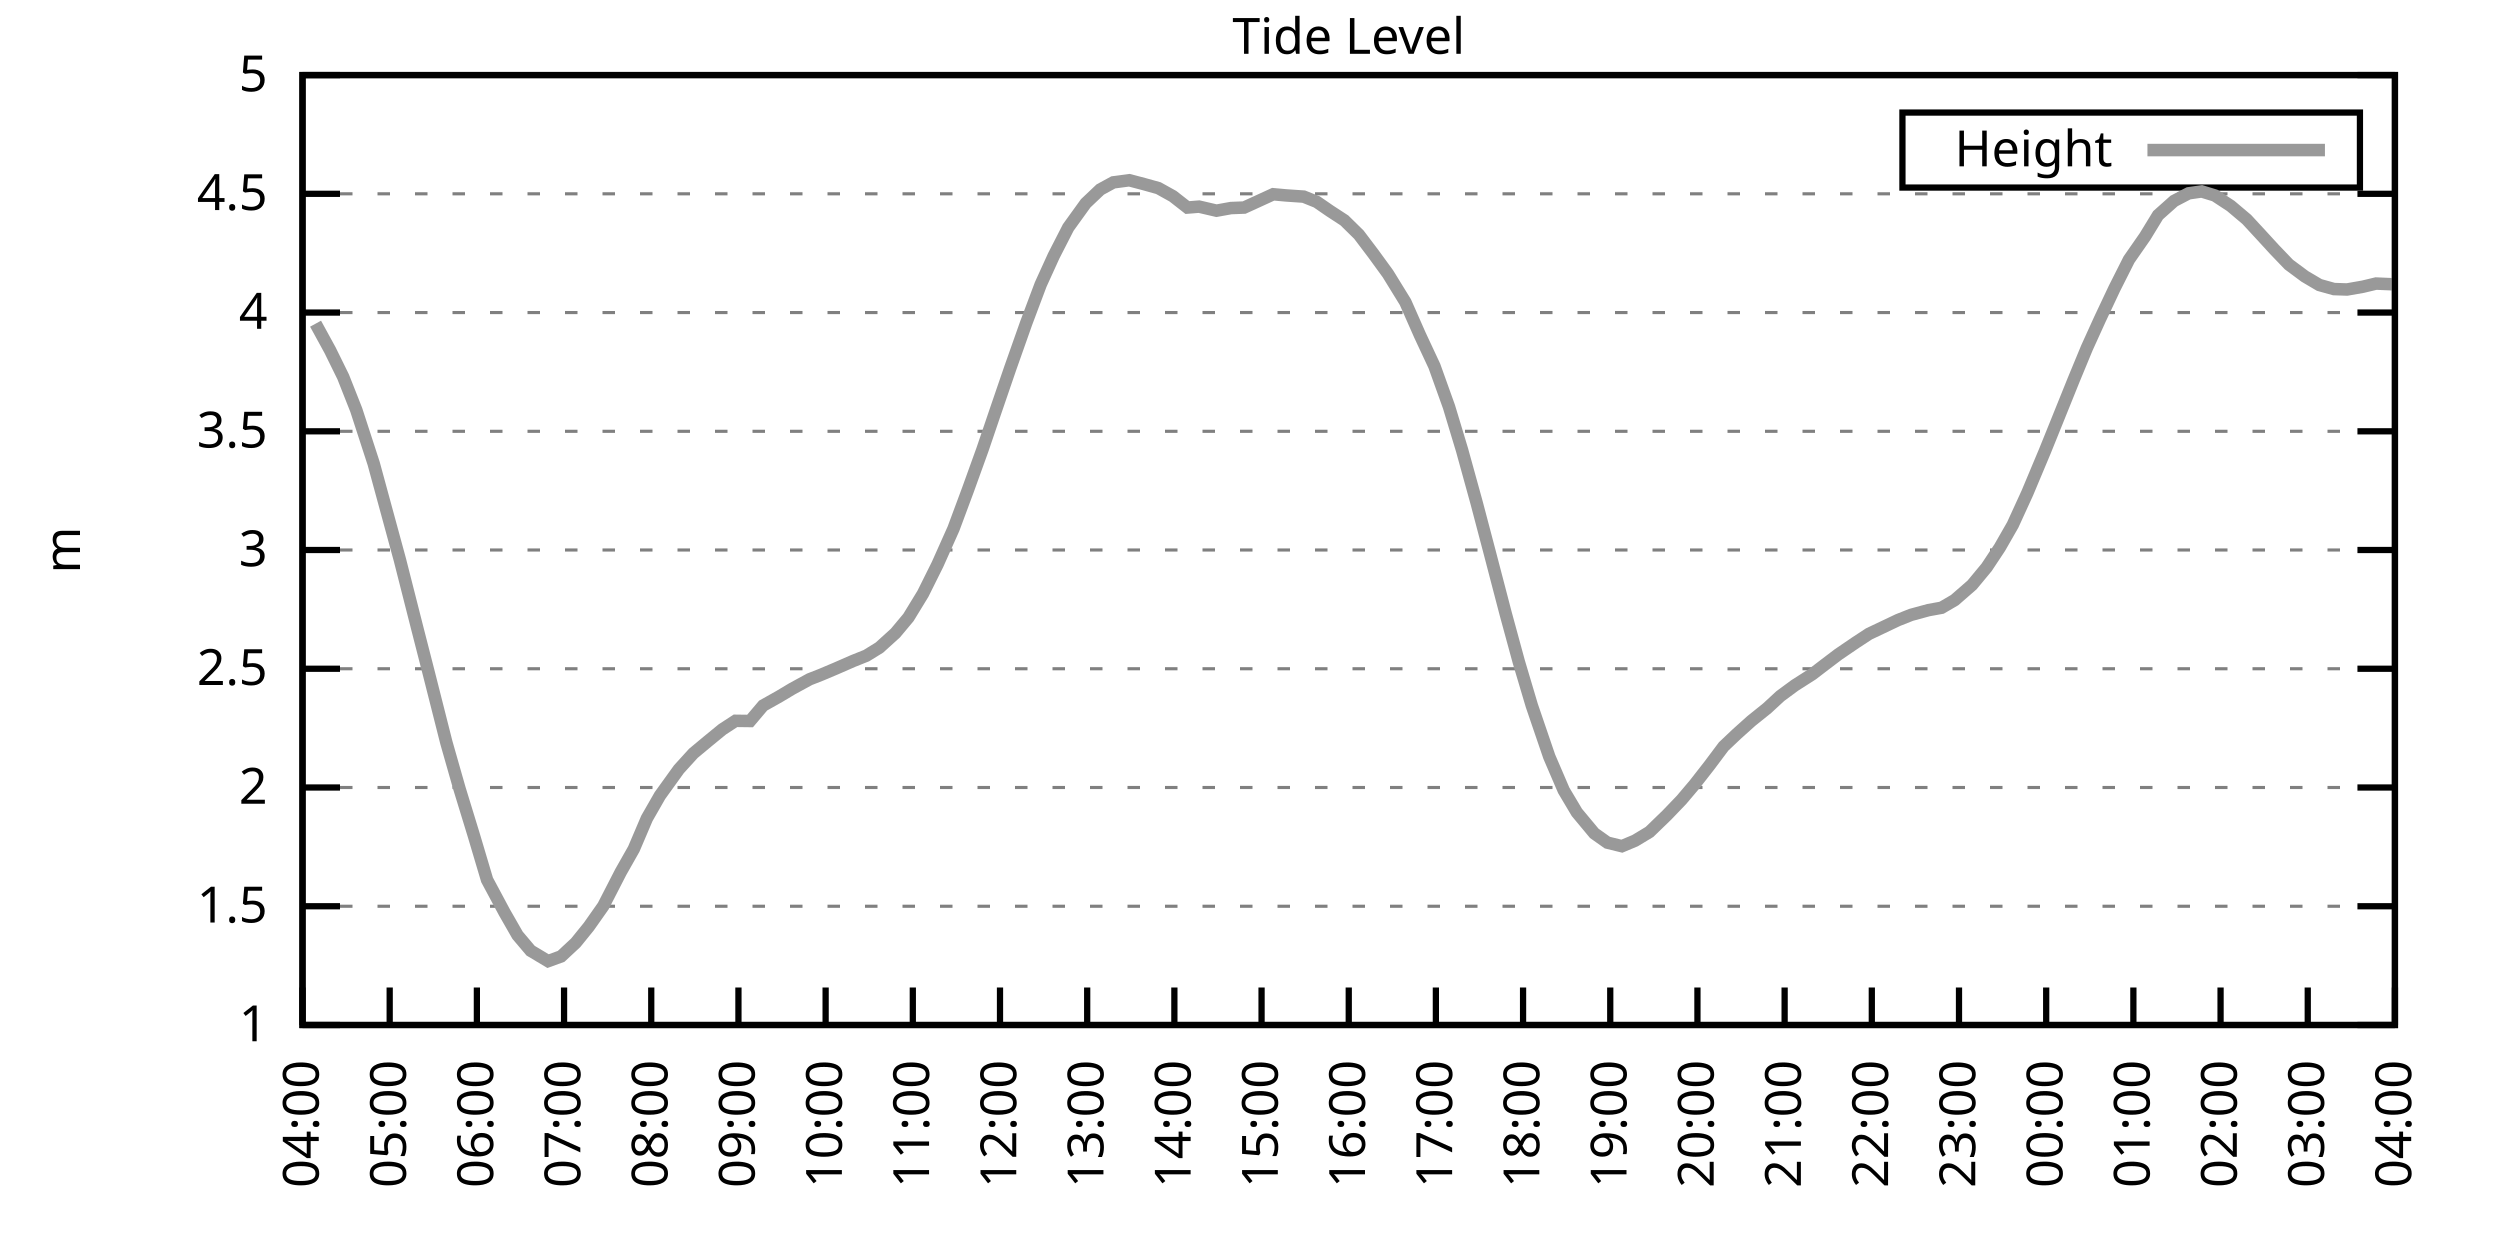
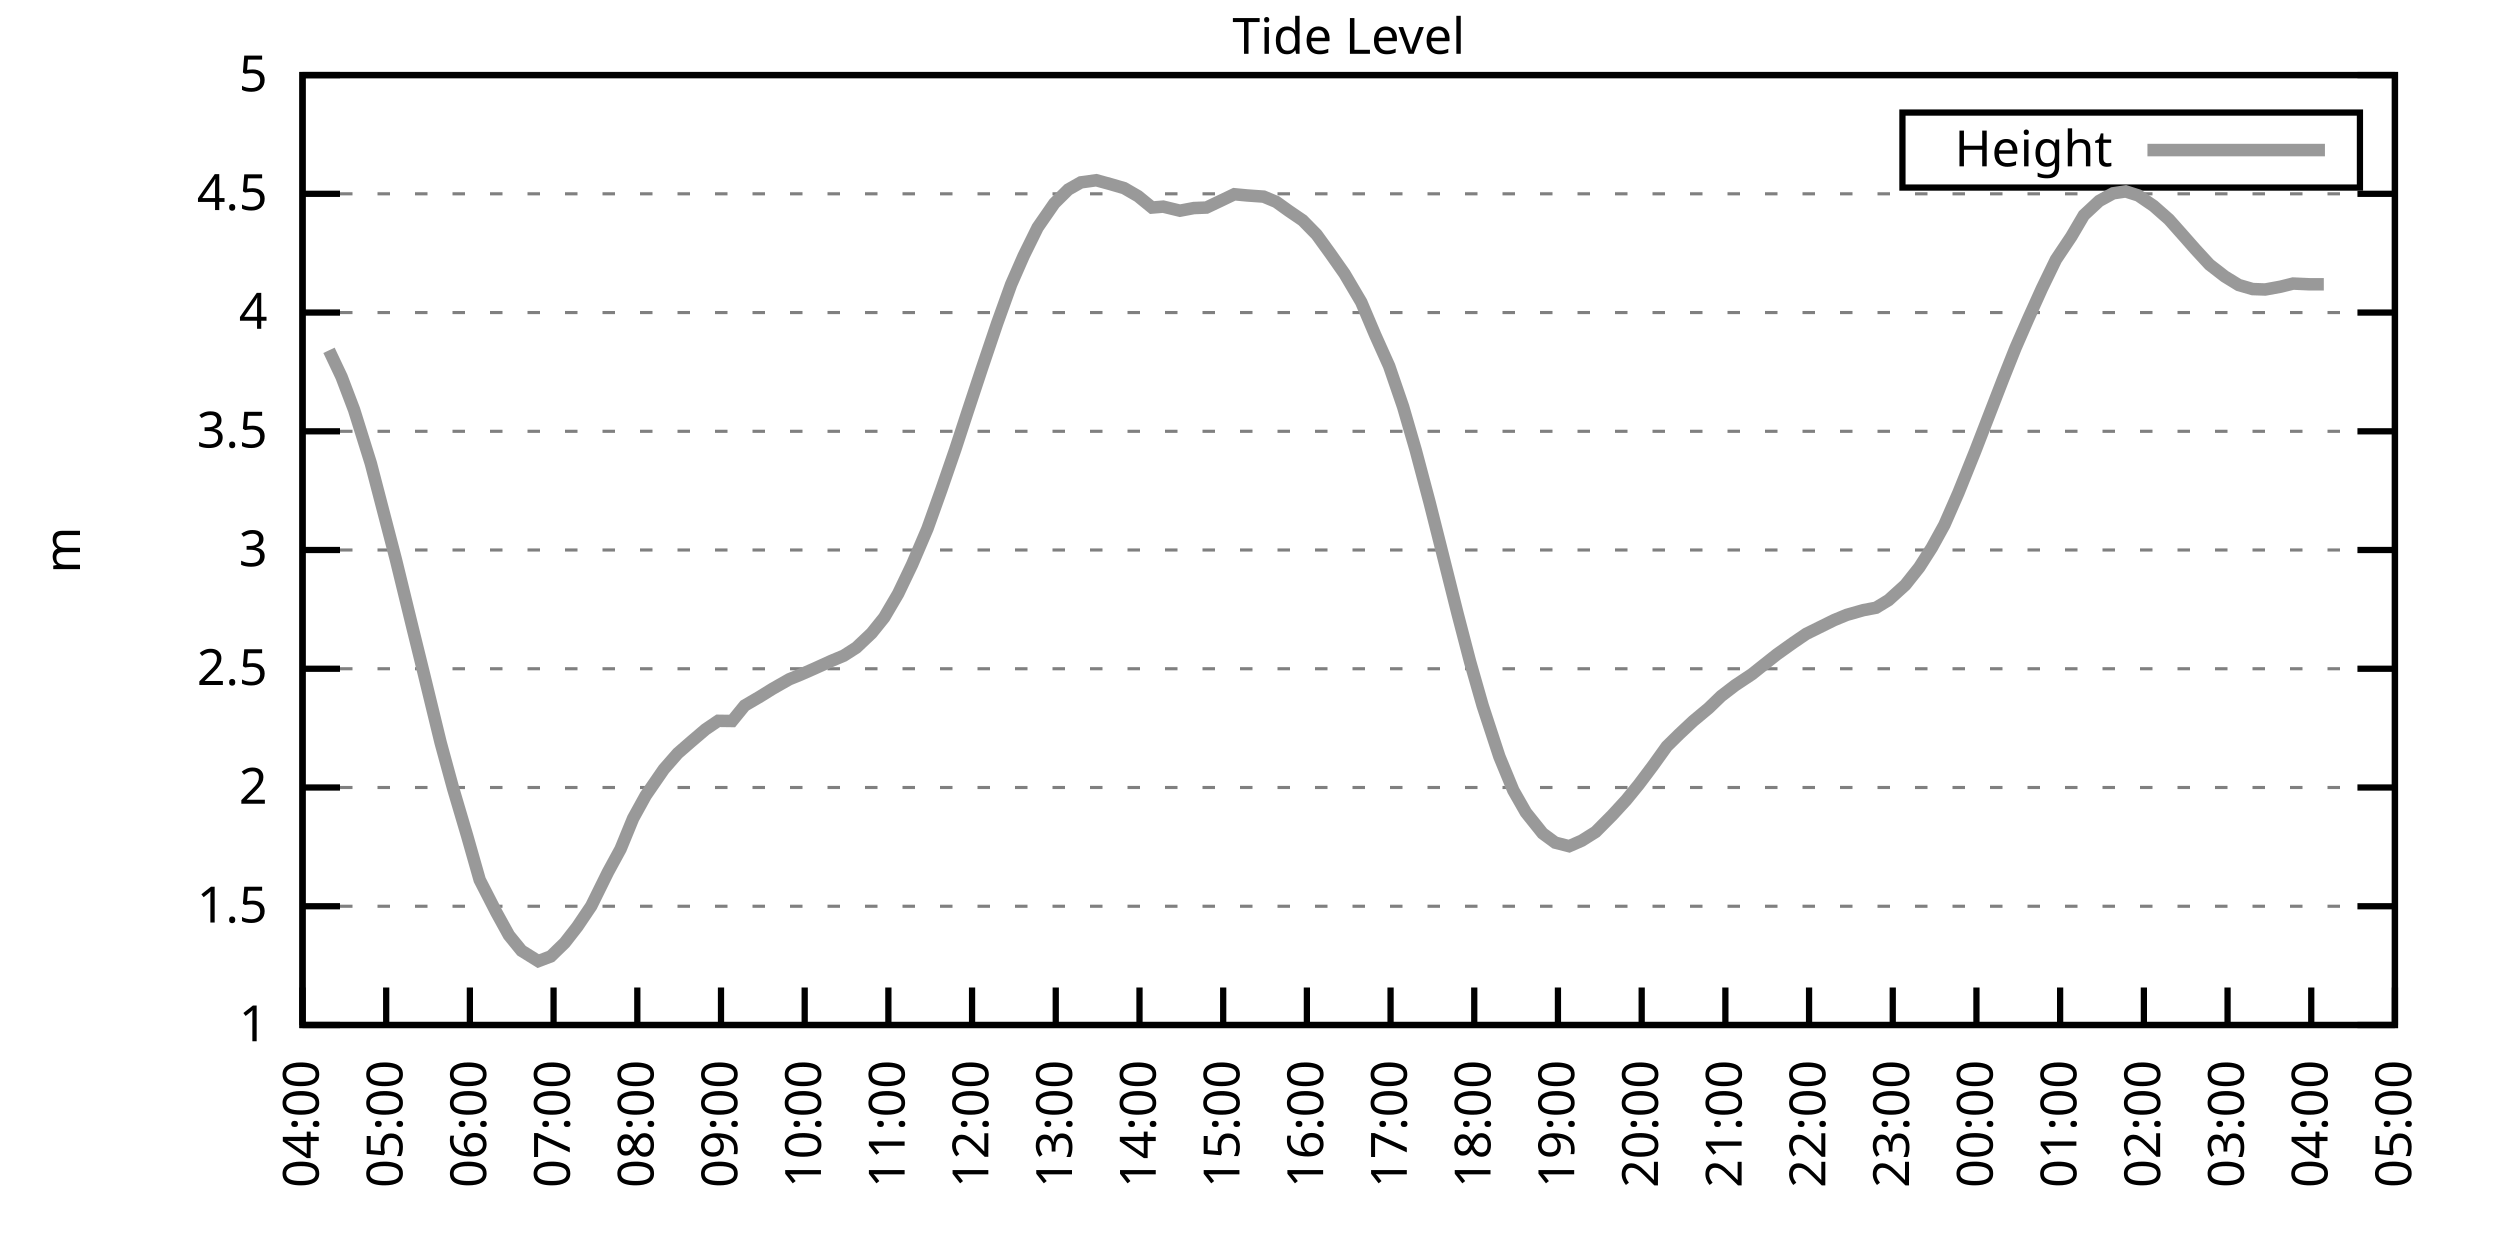
<svg xmlns="http://www.w3.org/2000/svg" xmlns:xlink="http://www.w3.org/1999/xlink" width="400" height="200" viewBox="0 0 400 200">
  <g id="gnuplot_canvas">
    <rect x="0" y="0" width="400" height="200" fill="none" />
    <defs>
      <circle id="gpDot" r="0.5" stroke-width="0.5" stroke="currentColor" />
      <path id="gpPt0" stroke-width="0.333" stroke="currentColor" d="M-1,0 h2 M0,-1 v2" />
      <path id="gpPt1" stroke-width="0.333" stroke="currentColor" d="M-1,-1 L1,1 M1,-1 L-1,1" />
      <path id="gpPt2" stroke-width="0.333" stroke="currentColor" d="M-1,0 L1,0 M0,-1 L0,1 M-1,-1 L1,1 M-1,1 L1,-1" />
      <rect id="gpPt3" stroke-width="0.333" stroke="currentColor" x="-1" y="-1" width="2" height="2" />
      <rect id="gpPt4" stroke-width="0.333" stroke="currentColor" fill="currentColor" x="-1" y="-1" width="2" height="2" />
      <circle id="gpPt5" stroke-width="0.333" stroke="currentColor" cx="0" cy="0" r="1" />
      <use xlink:href="#gpPt5" id="gpPt6" fill="currentColor" stroke="none" />
      <path id="gpPt7" stroke-width="0.333" stroke="currentColor" d="M0,-1.33 L-1.33,0.67 L1.33,0.67 z" />
      <use xlink:href="#gpPt7" id="gpPt8" fill="currentColor" stroke="none" />
      <use xlink:href="#gpPt7" id="gpPt9" stroke="currentColor" transform="rotate(180)" />
      <use xlink:href="#gpPt9" id="gpPt10" fill="currentColor" stroke="none" />
      <use xlink:href="#gpPt3" id="gpPt11" stroke="currentColor" transform="rotate(45)" />
      <use xlink:href="#gpPt11" id="gpPt12" fill="currentColor" stroke="none" />
      <path id="gpPt13" stroke-width="0.333" stroke="currentColor" d="M0,1.330 L1.265,0.411 L0.782,-1.067 L-0.782,-1.076 L-1.265,0.411 z" />
      <use xlink:href="#gpPt13" id="gpPt14" fill="currentColor" stroke="none" />
      <filter id="textbox" filterUnits="objectBoundingBox" x="0" y="0" height="1" width="1">
        <feFlood flood-color="white" flood-opacity="1" result="bgnd" />
        <feComposite in="SourceGraphic" in2="bgnd" operator="atop" />
      </filter>
      <filter id="greybox" filterUnits="objectBoundingBox" x="0" y="0" height="1" width="1">
        <feFlood flood-color="lightgrey" flood-opacity="1" result="grey" />
        <feComposite in="SourceGraphic" in2="grey" operator="atop" />
      </filter>
    </defs>
    <g fill="none" color="white" stroke="currentColor" stroke-width="1.00" stroke-linecap="butt" stroke-linejoin="miter">
</g>
    <g fill="none" color="black" stroke="currentColor" stroke-width="1.00" stroke-linecap="butt" stroke-linejoin="miter">
      <g stroke="none" shape-rendering="crispEdges">
        <polygon fill="rgb(255, 255, 255)" points="48.40,164.00 383.18,164.00 383.18,12.02 48.40,12.02 " />
      </g>
    </g>
    <g fill="none" color="black" stroke="currentColor" stroke-width="1.00" stroke-linecap="butt" stroke-linejoin="miter">
</g>
    <g fill="none" color="black" stroke="black" stroke-width="0.50" stroke-linecap="butt" stroke-linejoin="miter">
</g>
    <g fill="none" color="gray" stroke="currentColor" stroke-width="0.50" stroke-linecap="butt" stroke-linejoin="miter">
      <path stroke="gray" stroke-dasharray="2,4" class="gridline" d="M48.40,164.00 L383.19,164.00  " />
    </g>
    <g fill="none" color="gray" stroke="gray" stroke-width="1.00" stroke-linecap="butt" stroke-linejoin="miter">
</g>
    <g fill="none" color="black" stroke="currentColor" stroke-width="1.00" stroke-linecap="butt" stroke-linejoin="miter">
      <path stroke="black" d="M48.40,164.00 L54.40,164.00 M383.19,164.00 L377.19,164.00  " />
      <g transform="translate(42.80,166.60)" stroke="none" fill="black" font-family="Sans" font-size="8.00" text-anchor="end">
        <text>
          <tspan font-family="Sans"> 1</tspan>
        </text>
      </g>
    </g>
    <g fill="none" color="black" stroke="currentColor" stroke-width="1.00" stroke-linecap="butt" stroke-linejoin="miter">
</g>
    <g fill="none" color="black" stroke="black" stroke-width="0.50" stroke-linecap="butt" stroke-linejoin="miter">
</g>
    <g fill="none" color="gray" stroke="currentColor" stroke-width="0.50" stroke-linecap="butt" stroke-linejoin="miter">
      <path stroke="gray" stroke-dasharray="2,4" class="gridline" d="M48.40,145.00 L383.19,145.00  " />
    </g>
    <g fill="none" color="gray" stroke="gray" stroke-width="1.00" stroke-linecap="butt" stroke-linejoin="miter">
</g>
    <g fill="none" color="black" stroke="currentColor" stroke-width="1.00" stroke-linecap="butt" stroke-linejoin="miter">
      <path stroke="black" d="M48.40,145.00 L54.40,145.00 M383.19,145.00 L377.19,145.00  " />
      <g transform="translate(42.80,147.60)" stroke="none" fill="black" font-family="Sans" font-size="8.00" text-anchor="end">
        <text>
          <tspan font-family="Sans"> 1.5</tspan>
        </text>
      </g>
    </g>
    <g fill="none" color="black" stroke="currentColor" stroke-width="1.00" stroke-linecap="butt" stroke-linejoin="miter">
</g>
    <g fill="none" color="black" stroke="black" stroke-width="0.50" stroke-linecap="butt" stroke-linejoin="miter">
</g>
    <g fill="none" color="gray" stroke="currentColor" stroke-width="0.50" stroke-linecap="butt" stroke-linejoin="miter">
      <path stroke="gray" stroke-dasharray="2,4" class="gridline" d="M48.40,126.00 L383.19,126.00  " />
    </g>
    <g fill="none" color="gray" stroke="gray" stroke-width="1.00" stroke-linecap="butt" stroke-linejoin="miter">
</g>
    <g fill="none" color="black" stroke="currentColor" stroke-width="1.00" stroke-linecap="butt" stroke-linejoin="miter">
      <path stroke="black" d="M48.40,126.00 L54.40,126.00 M383.19,126.00 L377.19,126.00  " />
      <g transform="translate(42.80,128.60)" stroke="none" fill="black" font-family="Sans" font-size="8.00" text-anchor="end">
        <text>
          <tspan font-family="Sans"> 2</tspan>
        </text>
      </g>
    </g>
    <g fill="none" color="black" stroke="currentColor" stroke-width="1.00" stroke-linecap="butt" stroke-linejoin="miter">
</g>
    <g fill="none" color="black" stroke="black" stroke-width="0.50" stroke-linecap="butt" stroke-linejoin="miter">
</g>
    <g fill="none" color="gray" stroke="currentColor" stroke-width="0.50" stroke-linecap="butt" stroke-linejoin="miter">
      <path stroke="gray" stroke-dasharray="2,4" class="gridline" d="M48.40,107.00 L383.19,107.00  " />
    </g>
    <g fill="none" color="gray" stroke="gray" stroke-width="1.00" stroke-linecap="butt" stroke-linejoin="miter">
</g>
    <g fill="none" color="black" stroke="currentColor" stroke-width="1.00" stroke-linecap="butt" stroke-linejoin="miter">
      <path stroke="black" d="M48.40,107.00 L54.40,107.00 M383.19,107.00 L377.19,107.00  " />
      <g transform="translate(42.80,109.60)" stroke="none" fill="black" font-family="Sans" font-size="8.00" text-anchor="end">
        <text>
          <tspan font-family="Sans"> 2.5</tspan>
        </text>
      </g>
    </g>
    <g fill="none" color="black" stroke="currentColor" stroke-width="1.00" stroke-linecap="butt" stroke-linejoin="miter">
</g>
    <g fill="none" color="black" stroke="black" stroke-width="0.50" stroke-linecap="butt" stroke-linejoin="miter">
</g>
    <g fill="none" color="gray" stroke="currentColor" stroke-width="0.50" stroke-linecap="butt" stroke-linejoin="miter">
      <path stroke="gray" stroke-dasharray="2,4" class="gridline" d="M48.40,88.00 L383.19,88.00  " />
    </g>
    <g fill="none" color="gray" stroke="gray" stroke-width="1.00" stroke-linecap="butt" stroke-linejoin="miter">
</g>
    <g fill="none" color="black" stroke="currentColor" stroke-width="1.00" stroke-linecap="butt" stroke-linejoin="miter">
      <path stroke="black" d="M48.40,88.00 L54.40,88.00 M383.19,88.00 L377.19,88.00  " />
      <g transform="translate(42.80,90.60)" stroke="none" fill="black" font-family="Sans" font-size="8.00" text-anchor="end">
        <text>
          <tspan font-family="Sans"> 3</tspan>
        </text>
      </g>
    </g>
    <g fill="none" color="black" stroke="currentColor" stroke-width="1.00" stroke-linecap="butt" stroke-linejoin="miter">
</g>
    <g fill="none" color="black" stroke="black" stroke-width="0.50" stroke-linecap="butt" stroke-linejoin="miter">
</g>
    <g fill="none" color="gray" stroke="currentColor" stroke-width="0.50" stroke-linecap="butt" stroke-linejoin="miter">
      <path stroke="gray" stroke-dasharray="2,4" class="gridline" d="M48.40,69.01 L383.19,69.01  " />
    </g>
    <g fill="none" color="gray" stroke="gray" stroke-width="1.00" stroke-linecap="butt" stroke-linejoin="miter">
</g>
    <g fill="none" color="black" stroke="currentColor" stroke-width="1.00" stroke-linecap="butt" stroke-linejoin="miter">
      <path stroke="black" d="M48.40,69.01 L54.40,69.01 M383.19,69.01 L377.19,69.01  " />
      <g transform="translate(42.80,71.61)" stroke="none" fill="black" font-family="Sans" font-size="8.00" text-anchor="end">
        <text>
          <tspan font-family="Sans"> 3.5</tspan>
        </text>
      </g>
    </g>
    <g fill="none" color="black" stroke="currentColor" stroke-width="1.00" stroke-linecap="butt" stroke-linejoin="miter">
</g>
    <g fill="none" color="black" stroke="black" stroke-width="0.50" stroke-linecap="butt" stroke-linejoin="miter">
</g>
    <g fill="none" color="gray" stroke="currentColor" stroke-width="0.50" stroke-linecap="butt" stroke-linejoin="miter">
      <path stroke="gray" stroke-dasharray="2,4" class="gridline" d="M48.40,50.01 L383.19,50.01  " />
    </g>
    <g fill="none" color="gray" stroke="gray" stroke-width="1.00" stroke-linecap="butt" stroke-linejoin="miter">
</g>
    <g fill="none" color="black" stroke="currentColor" stroke-width="1.00" stroke-linecap="butt" stroke-linejoin="miter">
      <path stroke="black" d="M48.40,50.01 L54.40,50.01 M383.19,50.01 L377.19,50.01  " />
      <g transform="translate(42.80,52.61)" stroke="none" fill="black" font-family="Sans" font-size="8.00" text-anchor="end">
        <text>
          <tspan font-family="Sans"> 4</tspan>
        </text>
      </g>
    </g>
    <g fill="none" color="black" stroke="currentColor" stroke-width="1.00" stroke-linecap="butt" stroke-linejoin="miter">
</g>
    <g fill="none" color="black" stroke="black" stroke-width="0.50" stroke-linecap="butt" stroke-linejoin="miter">
</g>
    <g fill="none" color="gray" stroke="currentColor" stroke-width="0.50" stroke-linecap="butt" stroke-linejoin="miter">
      <path stroke="gray" stroke-dasharray="2,4" class="gridline" d="M48.40,31.01 L383.19,31.01  " />
    </g>
    <g fill="none" color="gray" stroke="gray" stroke-width="1.00" stroke-linecap="butt" stroke-linejoin="miter">
</g>
    <g fill="none" color="black" stroke="currentColor" stroke-width="1.00" stroke-linecap="butt" stroke-linejoin="miter">
      <path stroke="black" d="M48.40,31.01 L54.40,31.01 M383.19,31.01 L377.19,31.01  " />
      <g transform="translate(42.80,33.61)" stroke="none" fill="black" font-family="Sans" font-size="8.00" text-anchor="end">
        <text>
          <tspan font-family="Sans"> 4.5</tspan>
        </text>
      </g>
    </g>
    <g fill="none" color="black" stroke="currentColor" stroke-width="1.00" stroke-linecap="butt" stroke-linejoin="miter">
</g>
    <g fill="none" color="black" stroke="black" stroke-width="0.50" stroke-linecap="butt" stroke-linejoin="miter">
</g>
    <g fill="none" color="gray" stroke="currentColor" stroke-width="0.50" stroke-linecap="butt" stroke-linejoin="miter">
      <path stroke="gray" stroke-dasharray="2,4" class="gridline" d="M48.40,12.01 L383.19,12.01  " />
    </g>
    <g fill="none" color="gray" stroke="gray" stroke-width="1.00" stroke-linecap="butt" stroke-linejoin="miter">
</g>
    <g fill="none" color="black" stroke="currentColor" stroke-width="1.00" stroke-linecap="butt" stroke-linejoin="miter">
      <path stroke="black" d="M48.40,12.01 L54.40,12.01 M383.19,12.01 L377.19,12.01  " />
      <g transform="translate(42.80,14.61)" stroke="none" fill="black" font-family="Sans" font-size="8.00" text-anchor="end">
        <text>
          <tspan font-family="Sans"> 5</tspan>
        </text>
      </g>
    </g>
    <g fill="none" color="black" stroke="currentColor" stroke-width="1.00" stroke-linecap="butt" stroke-linejoin="miter">
      <path stroke="black" d="M48.40,164.00 L48.40,158.00  " />
      <g transform="translate(51.00,169.60) rotate(270.00)" stroke="none" fill="black" font-family="Sans" font-size="8.00" text-anchor="end">
        <text>
          <tspan font-family="Sans">04:00</tspan>
        </text>
      </g>
    </g>
    <g fill="none" color="black" stroke="currentColor" stroke-width="1.00" stroke-linecap="butt" stroke-linejoin="miter">
-       <path stroke="black" d="M62.35,164.00 L62.35,158.00  " />
-       <g transform="translate(64.95,169.60) rotate(270.00)" stroke="none" fill="black" font-family="Sans" font-size="8.00" text-anchor="end">
+       <path stroke="black" d="M61.79,164.00 L61.79,158.00  " />
+       <g transform="translate(64.39,169.60) rotate(270.00)" stroke="none" fill="black" font-family="Sans" font-size="8.00" text-anchor="end">
        <text>
          <tspan font-family="Sans">05:00</tspan>
        </text>
      </g>
    </g>
    <g fill="none" color="black" stroke="currentColor" stroke-width="1.00" stroke-linecap="butt" stroke-linejoin="miter">
-       <path stroke="black" d="M76.30,164.00 L76.30,158.00  " />
-       <g transform="translate(78.90,169.60) rotate(270.00)" stroke="none" fill="black" font-family="Sans" font-size="8.00" text-anchor="end">
+       <path stroke="black" d="M75.18,164.00 L75.18,158.00  " />
+       <g transform="translate(77.78,169.60) rotate(270.00)" stroke="none" fill="black" font-family="Sans" font-size="8.00" text-anchor="end">
        <text>
          <tspan font-family="Sans">06:00</tspan>
        </text>
      </g>
    </g>
    <g fill="none" color="black" stroke="currentColor" stroke-width="1.00" stroke-linecap="butt" stroke-linejoin="miter">
-       <path stroke="black" d="M90.25,164.00 L90.25,158.00  " />
-       <g transform="translate(92.85,169.60) rotate(270.00)" stroke="none" fill="black" font-family="Sans" font-size="8.00" text-anchor="end">
+       <path stroke="black" d="M88.57,164.00 L88.57,158.00  " />
+       <g transform="translate(91.17,169.60) rotate(270.00)" stroke="none" fill="black" font-family="Sans" font-size="8.00" text-anchor="end">
        <text>
          <tspan font-family="Sans">07:00</tspan>
        </text>
      </g>
    </g>
    <g fill="none" color="black" stroke="currentColor" stroke-width="1.00" stroke-linecap="butt" stroke-linejoin="miter">
-       <path stroke="black" d="M104.20,164.00 L104.20,158.00  " />
-       <g transform="translate(106.80,169.60) rotate(270.00)" stroke="none" fill="black" font-family="Sans" font-size="8.00" text-anchor="end">
+       <path stroke="black" d="M101.97,164.00 L101.97,158.00  " />
+       <g transform="translate(104.57,169.60) rotate(270.00)" stroke="none" fill="black" font-family="Sans" font-size="8.00" text-anchor="end">
        <text>
          <tspan font-family="Sans">08:00</tspan>
        </text>
      </g>
    </g>
    <g fill="none" color="black" stroke="currentColor" stroke-width="1.00" stroke-linecap="butt" stroke-linejoin="miter">
-       <path stroke="black" d="M118.15,164.00 L118.15,158.00  " />
-       <g transform="translate(120.75,169.60) rotate(270.00)" stroke="none" fill="black" font-family="Sans" font-size="8.00" text-anchor="end">
+       <path stroke="black" d="M115.36,164.00 L115.36,158.00  " />
+       <g transform="translate(117.96,169.60) rotate(270.00)" stroke="none" fill="black" font-family="Sans" font-size="8.00" text-anchor="end">
        <text>
          <tspan font-family="Sans">09:00</tspan>
        </text>
      </g>
    </g>
    <g fill="none" color="black" stroke="currentColor" stroke-width="1.00" stroke-linecap="butt" stroke-linejoin="miter">
-       <path stroke="black" d="M132.10,164.00 L132.10,158.00  " />
-       <g transform="translate(134.70,169.60) rotate(270.00)" stroke="none" fill="black" font-family="Sans" font-size="8.00" text-anchor="end">
+       <path stroke="black" d="M128.75,164.00 L128.75,158.00  " />
+       <g transform="translate(131.35,169.60) rotate(270.00)" stroke="none" fill="black" font-family="Sans" font-size="8.00" text-anchor="end">
        <text>
          <tspan font-family="Sans">10:00</tspan>
        </text>
      </g>
    </g>
    <g fill="none" color="black" stroke="currentColor" stroke-width="1.00" stroke-linecap="butt" stroke-linejoin="miter">
-       <path stroke="black" d="M146.05,164.00 L146.05,158.00  " />
-       <g transform="translate(148.65,169.60) rotate(270.00)" stroke="none" fill="black" font-family="Sans" font-size="8.00" text-anchor="end">
+       <path stroke="black" d="M142.14,164.00 L142.14,158.00  " />
+       <g transform="translate(144.74,169.60) rotate(270.00)" stroke="none" fill="black" font-family="Sans" font-size="8.00" text-anchor="end">
        <text>
          <tspan font-family="Sans">11:00</tspan>
        </text>
      </g>
    </g>
    <g fill="none" color="black" stroke="currentColor" stroke-width="1.00" stroke-linecap="butt" stroke-linejoin="miter">
-       <path stroke="black" d="M160.00,164.00 L160.00,158.00  " />
-       <g transform="translate(162.60,169.60) rotate(270.00)" stroke="none" fill="black" font-family="Sans" font-size="8.00" text-anchor="end">
+       <path stroke="black" d="M155.53,164.00 L155.53,158.00  " />
+       <g transform="translate(158.13,169.60) rotate(270.00)" stroke="none" fill="black" font-family="Sans" font-size="8.00" text-anchor="end">
        <text>
          <tspan font-family="Sans">12:00</tspan>
        </text>
      </g>
    </g>
    <g fill="none" color="black" stroke="currentColor" stroke-width="1.00" stroke-linecap="butt" stroke-linejoin="miter">
-       <path stroke="black" d="M173.95,164.00 L173.95,158.00  " />
-       <g transform="translate(176.55,169.60) rotate(270.00)" stroke="none" fill="black" font-family="Sans" font-size="8.00" text-anchor="end">
+       <path stroke="black" d="M168.92,164.00 L168.92,158.00  " />
+       <g transform="translate(171.52,169.60) rotate(270.00)" stroke="none" fill="black" font-family="Sans" font-size="8.00" text-anchor="end">
        <text>
          <tspan font-family="Sans">13:00</tspan>
        </text>
      </g>
    </g>
    <g fill="none" color="black" stroke="currentColor" stroke-width="1.00" stroke-linecap="butt" stroke-linejoin="miter">
-       <path stroke="black" d="M187.90,164.00 L187.90,158.00  " />
-       <g transform="translate(190.50,169.60) rotate(270.00)" stroke="none" fill="black" font-family="Sans" font-size="8.00" text-anchor="end">
+       <path stroke="black" d="M182.32,164.00 L182.32,158.00  " />
+       <g transform="translate(184.92,169.60) rotate(270.00)" stroke="none" fill="black" font-family="Sans" font-size="8.00" text-anchor="end">
        <text>
          <tspan font-family="Sans">14:00</tspan>
        </text>
      </g>
    </g>
    <g fill="none" color="black" stroke="currentColor" stroke-width="1.00" stroke-linecap="butt" stroke-linejoin="miter">
-       <path stroke="black" d="M201.85,164.00 L201.85,158.00  " />
-       <g transform="translate(204.45,169.60) rotate(270.00)" stroke="none" fill="black" font-family="Sans" font-size="8.00" text-anchor="end">
+       <path stroke="black" d="M195.71,164.00 L195.71,158.00  " />
+       <g transform="translate(198.31,169.60) rotate(270.00)" stroke="none" fill="black" font-family="Sans" font-size="8.00" text-anchor="end">
        <text>
          <tspan font-family="Sans">15:00</tspan>
        </text>
      </g>
    </g>
    <g fill="none" color="black" stroke="currentColor" stroke-width="1.00" stroke-linecap="butt" stroke-linejoin="miter">
-       <path stroke="black" d="M215.80,164.00 L215.80,158.00  " />
-       <g transform="translate(218.40,169.60) rotate(270.00)" stroke="none" fill="black" font-family="Sans" font-size="8.00" text-anchor="end">
+       <path stroke="black" d="M209.10,164.00 L209.10,158.00  " />
+       <g transform="translate(211.70,169.60) rotate(270.00)" stroke="none" fill="black" font-family="Sans" font-size="8.00" text-anchor="end">
        <text>
          <tspan font-family="Sans">16:00</tspan>
        </text>
      </g>
    </g>
    <g fill="none" color="black" stroke="currentColor" stroke-width="1.00" stroke-linecap="butt" stroke-linejoin="miter">
-       <path stroke="black" d="M229.74,164.00 L229.74,158.00  " />
-       <g transform="translate(232.34,169.60) rotate(270.00)" stroke="none" fill="black" font-family="Sans" font-size="8.00" text-anchor="end">
+       <path stroke="black" d="M222.49,164.00 L222.49,158.00  " />
+       <g transform="translate(225.09,169.60) rotate(270.00)" stroke="none" fill="black" font-family="Sans" font-size="8.00" text-anchor="end">
        <text>
          <tspan font-family="Sans">17:00</tspan>
        </text>
      </g>
    </g>
    <g fill="none" color="black" stroke="currentColor" stroke-width="1.00" stroke-linecap="butt" stroke-linejoin="miter">
-       <path stroke="black" d="M243.69,164.00 L243.69,158.00  " />
-       <g transform="translate(246.29,169.60) rotate(270.00)" stroke="none" fill="black" font-family="Sans" font-size="8.00" text-anchor="end">
+       <path stroke="black" d="M235.88,164.00 L235.88,158.00  " />
+       <g transform="translate(238.48,169.60) rotate(270.00)" stroke="none" fill="black" font-family="Sans" font-size="8.00" text-anchor="end">
        <text>
          <tspan font-family="Sans">18:00</tspan>
        </text>
      </g>
    </g>
    <g fill="none" color="black" stroke="currentColor" stroke-width="1.00" stroke-linecap="butt" stroke-linejoin="miter">
-       <path stroke="black" d="M257.64,164.00 L257.64,158.00  " />
-       <g transform="translate(260.24,169.60) rotate(270.00)" stroke="none" fill="black" font-family="Sans" font-size="8.00" text-anchor="end">
+       <path stroke="black" d="M249.27,164.00 L249.27,158.00  " />
+       <g transform="translate(251.87,169.60) rotate(270.00)" stroke="none" fill="black" font-family="Sans" font-size="8.00" text-anchor="end">
        <text>
          <tspan font-family="Sans">19:00</tspan>
        </text>
      </g>
    </g>
    <g fill="none" color="black" stroke="currentColor" stroke-width="1.00" stroke-linecap="butt" stroke-linejoin="miter">
-       <path stroke="black" d="M271.59,164.00 L271.59,158.00  " />
-       <g transform="translate(274.19,169.60) rotate(270.00)" stroke="none" fill="black" font-family="Sans" font-size="8.00" text-anchor="end">
+       <path stroke="black" d="M262.67,164.00 L262.67,158.00  " />
+       <g transform="translate(265.27,169.60) rotate(270.00)" stroke="none" fill="black" font-family="Sans" font-size="8.00" text-anchor="end">
        <text>
          <tspan font-family="Sans">20:00</tspan>
        </text>
      </g>
    </g>
    <g fill="none" color="black" stroke="currentColor" stroke-width="1.00" stroke-linecap="butt" stroke-linejoin="miter">
-       <path stroke="black" d="M285.54,164.00 L285.54,158.00  " />
-       <g transform="translate(288.14,169.60) rotate(270.00)" stroke="none" fill="black" font-family="Sans" font-size="8.00" text-anchor="end">
+       <path stroke="black" d="M276.06,164.00 L276.06,158.00  " />
+       <g transform="translate(278.66,169.60) rotate(270.00)" stroke="none" fill="black" font-family="Sans" font-size="8.00" text-anchor="end">
        <text>
          <tspan font-family="Sans">21:00</tspan>
        </text>
      </g>
    </g>
    <g fill="none" color="black" stroke="currentColor" stroke-width="1.00" stroke-linecap="butt" stroke-linejoin="miter">
-       <path stroke="black" d="M299.49,164.00 L299.49,158.00  " />
-       <g transform="translate(302.09,169.60) rotate(270.00)" stroke="none" fill="black" font-family="Sans" font-size="8.00" text-anchor="end">
+       <path stroke="black" d="M289.45,164.00 L289.45,158.00  " />
+       <g transform="translate(292.05,169.60) rotate(270.00)" stroke="none" fill="black" font-family="Sans" font-size="8.00" text-anchor="end">
        <text>
          <tspan font-family="Sans">22:00</tspan>
        </text>
      </g>
    </g>
    <g fill="none" color="black" stroke="currentColor" stroke-width="1.00" stroke-linecap="butt" stroke-linejoin="miter">
-       <path stroke="black" d="M313.44,164.00 L313.44,158.00  " />
-       <g transform="translate(316.04,169.60) rotate(270.00)" stroke="none" fill="black" font-family="Sans" font-size="8.00" text-anchor="end">
+       <path stroke="black" d="M302.84,164.00 L302.84,158.00  " />
+       <g transform="translate(305.44,169.60) rotate(270.00)" stroke="none" fill="black" font-family="Sans" font-size="8.00" text-anchor="end">
        <text>
          <tspan font-family="Sans">23:00</tspan>
        </text>
      </g>
    </g>
    <g fill="none" color="black" stroke="currentColor" stroke-width="1.00" stroke-linecap="butt" stroke-linejoin="miter">
-       <path stroke="black" d="M327.39,164.00 L327.39,158.00  " />
-       <g transform="translate(329.99,169.60) rotate(270.00)" stroke="none" fill="black" font-family="Sans" font-size="8.00" text-anchor="end">
+       <path stroke="black" d="M316.23,164.00 L316.23,158.00  " />
+       <g transform="translate(318.83,169.60) rotate(270.00)" stroke="none" fill="black" font-family="Sans" font-size="8.00" text-anchor="end">
        <text>
          <tspan font-family="Sans">00:00</tspan>
        </text>
      </g>
    </g>
    <g fill="none" color="black" stroke="currentColor" stroke-width="1.00" stroke-linecap="butt" stroke-linejoin="miter">
-       <path stroke="black" d="M341.34,164.00 L341.34,158.00  " />
-       <g transform="translate(343.94,169.60) rotate(270.00)" stroke="none" fill="black" font-family="Sans" font-size="8.00" text-anchor="end">
+       <path stroke="black" d="M329.62,164.00 L329.62,158.00  " />
+       <g transform="translate(332.22,169.60) rotate(270.00)" stroke="none" fill="black" font-family="Sans" font-size="8.00" text-anchor="end">
        <text>
          <tspan font-family="Sans">01:00</tspan>
        </text>
      </g>
    </g>
    <g fill="none" color="black" stroke="currentColor" stroke-width="1.00" stroke-linecap="butt" stroke-linejoin="miter">
-       <path stroke="black" d="M355.29,164.00 L355.29,158.00  " />
-       <g transform="translate(357.89,169.60) rotate(270.00)" stroke="none" fill="black" font-family="Sans" font-size="8.00" text-anchor="end">
+       <path stroke="black" d="M343.02,164.00 L343.02,158.00  " />
+       <g transform="translate(345.62,169.60) rotate(270.00)" stroke="none" fill="black" font-family="Sans" font-size="8.00" text-anchor="end">
        <text>
          <tspan font-family="Sans">02:00</tspan>
        </text>
      </g>
    </g>
    <g fill="none" color="black" stroke="currentColor" stroke-width="1.00" stroke-linecap="butt" stroke-linejoin="miter">
-       <path stroke="black" d="M369.24,164.00 L369.24,158.00  " />
-       <g transform="translate(371.84,169.60) rotate(270.00)" stroke="none" fill="black" font-family="Sans" font-size="8.00" text-anchor="end">
+       <path stroke="black" d="M356.41,164.00 L356.41,158.00  " />
+       <g transform="translate(359.01,169.60) rotate(270.00)" stroke="none" fill="black" font-family="Sans" font-size="8.00" text-anchor="end">
        <text>
          <tspan font-family="Sans">03:00</tspan>
+         </text>
+       </g>
+     </g>
+     <g fill="none" color="black" stroke="currentColor" stroke-width="1.00" stroke-linecap="butt" stroke-linejoin="miter">
+       <path stroke="black" d="M369.80,164.00 L369.80,158.00  " />
+       <g transform="translate(372.40,169.60) rotate(270.00)" stroke="none" fill="black" font-family="Sans" font-size="8.00" text-anchor="end">
+         <text>
+           <tspan font-family="Sans">04:00</tspan>
        </text>
      </g>
    </g>
    <g fill="none" color="black" stroke="currentColor" stroke-width="1.00" stroke-linecap="butt" stroke-linejoin="miter">
      <path stroke="black" d="M383.19,164.00 L383.19,158.00  " />
      <g transform="translate(385.79,169.60) rotate(270.00)" stroke="none" fill="black" font-family="Sans" font-size="8.00" text-anchor="end">
        <text>
-           <tspan font-family="Sans">04:00</tspan>
+           <tspan font-family="Sans">05:00</tspan>
        </text>
      </g>
    </g>
    <g fill="none" color="black" stroke="currentColor" stroke-width="1.00" stroke-linecap="butt" stroke-linejoin="miter">
</g>
    <g fill="none" color="black" stroke="currentColor" stroke-width="1.00" stroke-linecap="butt" stroke-linejoin="miter">
      <path stroke="black" d="M48.40,12.01 L48.40,164.00 L383.19,164.00 L383.19,12.01 L48.40,12.01 Z  " />
    </g>
    <g fill="none" color="black" stroke="currentColor" stroke-width="1.00" stroke-linecap="butt" stroke-linejoin="miter">
</g>
    <g fill="none" color="black" stroke="currentColor" stroke-width="1.00" stroke-linecap="butt" stroke-linejoin="miter">
      <path stroke="black" d="M304.39,30.01 L304.39,18.01 L377.59,18.01 L377.59,30.01 L304.39,30.01 Z  " />
    </g>
    <g id="Tide_level_plot_1">
      <g fill="none" color="white" stroke="black" stroke-width="2.00" stroke-linecap="butt" stroke-linejoin="miter">
</g>
      <g fill="none" color="black" stroke="currentColor" stroke-width="2.00" stroke-linecap="butt" stroke-linejoin="miter">
        <g transform="translate(337.99,26.61)" stroke="none" fill="black" font-family="Sans" font-size="8.00" text-anchor="end">
          <text>
            <tspan font-family="Sans">Height</tspan>
          </text>
        </g>
      </g>
      <g fill="none" color="black" stroke="currentColor" stroke-width="2.00" stroke-linecap="butt" stroke-linejoin="miter">
-         <path stroke="rgb(153, 153, 153)" d="M343.59,24.01 L371.99,24.01 M50.49,51.79 L52.82,56.05 L54.91,60.30 L57.00,65.59 L59.79,74.17 L63.98,89.56   L66.77,100.54 L68.63,107.80 L71.42,118.82 L73.51,126.15 L75.83,133.72 L77.93,140.78 L80.72,145.99 L82.81,149.64   L84.90,152.11 L87.69,153.78 L89.78,153.02 L92.11,150.85 L94.20,148.27 L96.53,144.96 L99.32,139.53 L101.41,135.84   L103.50,130.94 L105.59,127.29 L108.62,123.08 L110.94,120.53 L113.27,118.59 L115.59,116.69 L117.68,115.33 L120.01,115.36   L122.10,112.89 L124.66,111.45 L126.75,110.20 L129.54,108.68 L131.40,107.95 L133.72,106.97 L136.51,105.75 L138.61,104.91   L140.70,103.62 L143.26,101.30 L145.35,98.80 L147.67,95.00 L150.00,90.32 L152.56,84.59 L154.88,78.35 L157.21,71.89   L159.30,65.74 L161.62,58.97 L164.18,51.72 L166.51,45.52 L168.60,40.93 L170.92,36.40 L173.71,32.53 L176.04,30.32   L178.13,29.18 L180.69,28.84 L183.01,29.45 L185.34,30.10 L187.66,31.39 L189.99,33.21 L191.85,33.06 L194.64,33.71   L196.96,33.29 L199.06,33.21 L201.38,32.15 L203.71,31.08 L205.80,31.27 L208.59,31.46 L210.68,32.30 L212.77,33.74   L215.10,35.26 L217.42,37.54 L219.75,40.62 L222.07,43.81 L224.86,48.34 L227.19,53.62 L229.51,58.59 L231.84,65.09   L233.93,72.01 L236.25,80.41 L238.35,88.38 L240.90,98.15 L243.00,105.86 L245.09,112.89 L247.88,121.06 L250.20,126.46   L252.30,129.99 L255.09,133.34 L257.18,134.82 L259.50,135.39 L261.60,134.51 L263.92,133.11 L266.71,130.41 L269.04,127.98   L271.13,125.51 L273.45,122.54 L275.78,119.43 L277.87,117.45 L280.20,115.36 L282.75,113.31 L284.85,111.37 L287.17,109.66   L289.96,107.88 L292.05,106.28 L294.15,104.69 L296.94,102.79 L299.03,101.42 L303.68,99.21 L305.77,98.38 L308.56,97.62   L310.65,97.24 L312.74,96.02 L315.53,93.59 L317.86,90.78 L319.95,87.63 L322.04,83.98 L324.37,78.89 L327.16,72.24   L329.02,67.64 L331.81,60.72 L333.90,55.67 L335.99,51.07 L338.32,46.13 L340.64,41.53 L343.20,37.85 L345.29,34.43   L347.85,32.15 L350.18,30.93 L352.27,30.63 L354.36,31.27 L356.92,32.95 L359.48,35.11 L361.80,37.62 L363.89,39.90   L366.22,42.33 L368.78,44.23 L371.10,45.60 L373.43,46.25 L375.52,46.32 L378.08,45.87 L380.17,45.37 L382.96,45.49    " />
+         <path stroke="rgb(153, 153, 153)" d="M343.59,24.01 L371.99,24.01 M52.64,56.05 L54.65,60.30 L56.66,65.59 L59.34,74.17 L63.35,89.56 L66.03,100.54   L67.82,107.80 L70.50,118.82 L72.50,126.15 L74.74,133.72 L76.75,140.78 L79.42,145.99 L81.43,149.64 L83.44,152.11   L86.12,153.78 L88.13,153.02 L90.36,150.85 L92.37,148.27 L94.60,144.96 L97.28,139.53 L99.29,135.84 L101.30,130.94   L103.31,127.29 L106.21,123.08 L108.44,120.53 L110.67,118.59 L112.90,116.69 L114.91,115.33 L117.14,115.36 L119.15,112.89   L121.61,111.45 L123.62,110.20 L126.29,108.68 L128.08,107.95 L130.31,106.97 L132.99,105.75 L135.00,104.91 L137.01,103.62   L139.46,101.30 L141.47,98.80 L143.70,95.00 L145.94,90.32 L148.39,84.59 L150.62,78.35 L152.85,71.89 L154.86,65.74   L157.10,58.97 L159.55,51.72 L161.78,45.52 L163.79,40.93 L166.02,36.40 L168.70,32.53 L170.93,30.32 L172.94,29.18   L175.40,28.84 L177.63,29.45 L179.86,30.10 L182.09,31.39 L184.32,33.21 L186.11,33.06 L188.79,33.71 L191.02,33.29   L193.03,33.21 L195.26,32.15 L197.49,31.08 L199.50,31.27 L202.18,31.46 L204.19,32.30 L206.20,33.74 L208.43,35.26   L210.66,37.54 L212.89,40.62 L215.13,43.81 L217.80,48.34 L220.04,53.62 L222.27,58.59 L224.50,65.09 L226.51,72.01   L228.74,80.41 L230.75,88.38 L233.20,98.15 L235.21,105.86 L237.22,112.89 L239.90,121.06 L242.13,126.46 L244.14,129.99   L246.82,133.34 L248.83,134.82 L251.06,135.39 L253.07,134.51 L255.30,133.11 L257.98,130.41 L260.21,127.98 L262.22,125.51   L264.45,122.54 L266.68,119.43 L268.69,117.45 L270.92,115.36 L273.38,113.31 L275.39,111.37 L277.62,109.66 L280.30,107.88   L282.31,106.28 L284.32,104.69 L286.99,102.79 L289.00,101.42 L293.47,99.21 L295.48,98.38 L298.15,97.62 L300.16,97.24   L302.17,96.02 L304.85,93.59 L307.08,90.78 L309.09,87.63 L311.10,83.98 L313.33,78.89 L316.01,72.24 L317.79,67.64   L320.47,60.72 L322.48,55.67 L324.49,51.07 L326.72,46.13 L328.95,41.53 L331.41,37.85 L333.42,34.43 L335.87,32.15   L338.10,30.93 L340.11,30.63 L342.12,31.27 L344.58,32.95 L347.03,35.11 L349.26,37.62 L351.27,39.90 L353.51,42.33   L355.96,44.23 L358.19,45.60 L360.42,46.25 L362.43,46.32 L364.89,45.87 L366.90,45.37 L369.58,45.49 L371.81,45.49    " />
      </g>
    </g>
    <g fill="none" color="black" stroke="currentColor" stroke-width="2.00" stroke-linecap="butt" stroke-linejoin="miter">
</g>
    <g fill="none" color="black" stroke="black" stroke-width="1.00" stroke-linecap="butt" stroke-linejoin="miter">
</g>
    <g fill="none" color="black" stroke="currentColor" stroke-width="1.00" stroke-linecap="butt" stroke-linejoin="miter">
      <path stroke="black" d="M48.40,12.01 L48.40,164.00 L383.19,164.00 L383.19,12.01 L48.40,12.01 Z  " />
      <g transform="translate(12.80,88.01) rotate(270.00)" stroke="none" fill="black" font-family="Sans" font-size="8.00" text-anchor="middle">
        <text>
          <tspan font-family="Sans">m</tspan>
        </text>
      </g>
    </g>
    <g fill="none" color="black" stroke="currentColor" stroke-width="1.00" stroke-linecap="butt" stroke-linejoin="miter">
</g>
    <g fill="none" color="black" stroke="currentColor" stroke-width="1.00" stroke-linecap="butt" stroke-linejoin="miter">
      <g transform="translate(215.79,8.61)" stroke="none" fill="black" font-family="Sans" font-size="8.00" text-anchor="middle">
        <text>
          <tspan font-family="Sans">Tide Level</tspan>
        </text>
      </g>
    </g>
    <g fill="none" color="black" stroke="currentColor" stroke-width="1.00" stroke-linecap="butt" stroke-linejoin="miter">
</g>
  </g>
</svg>
